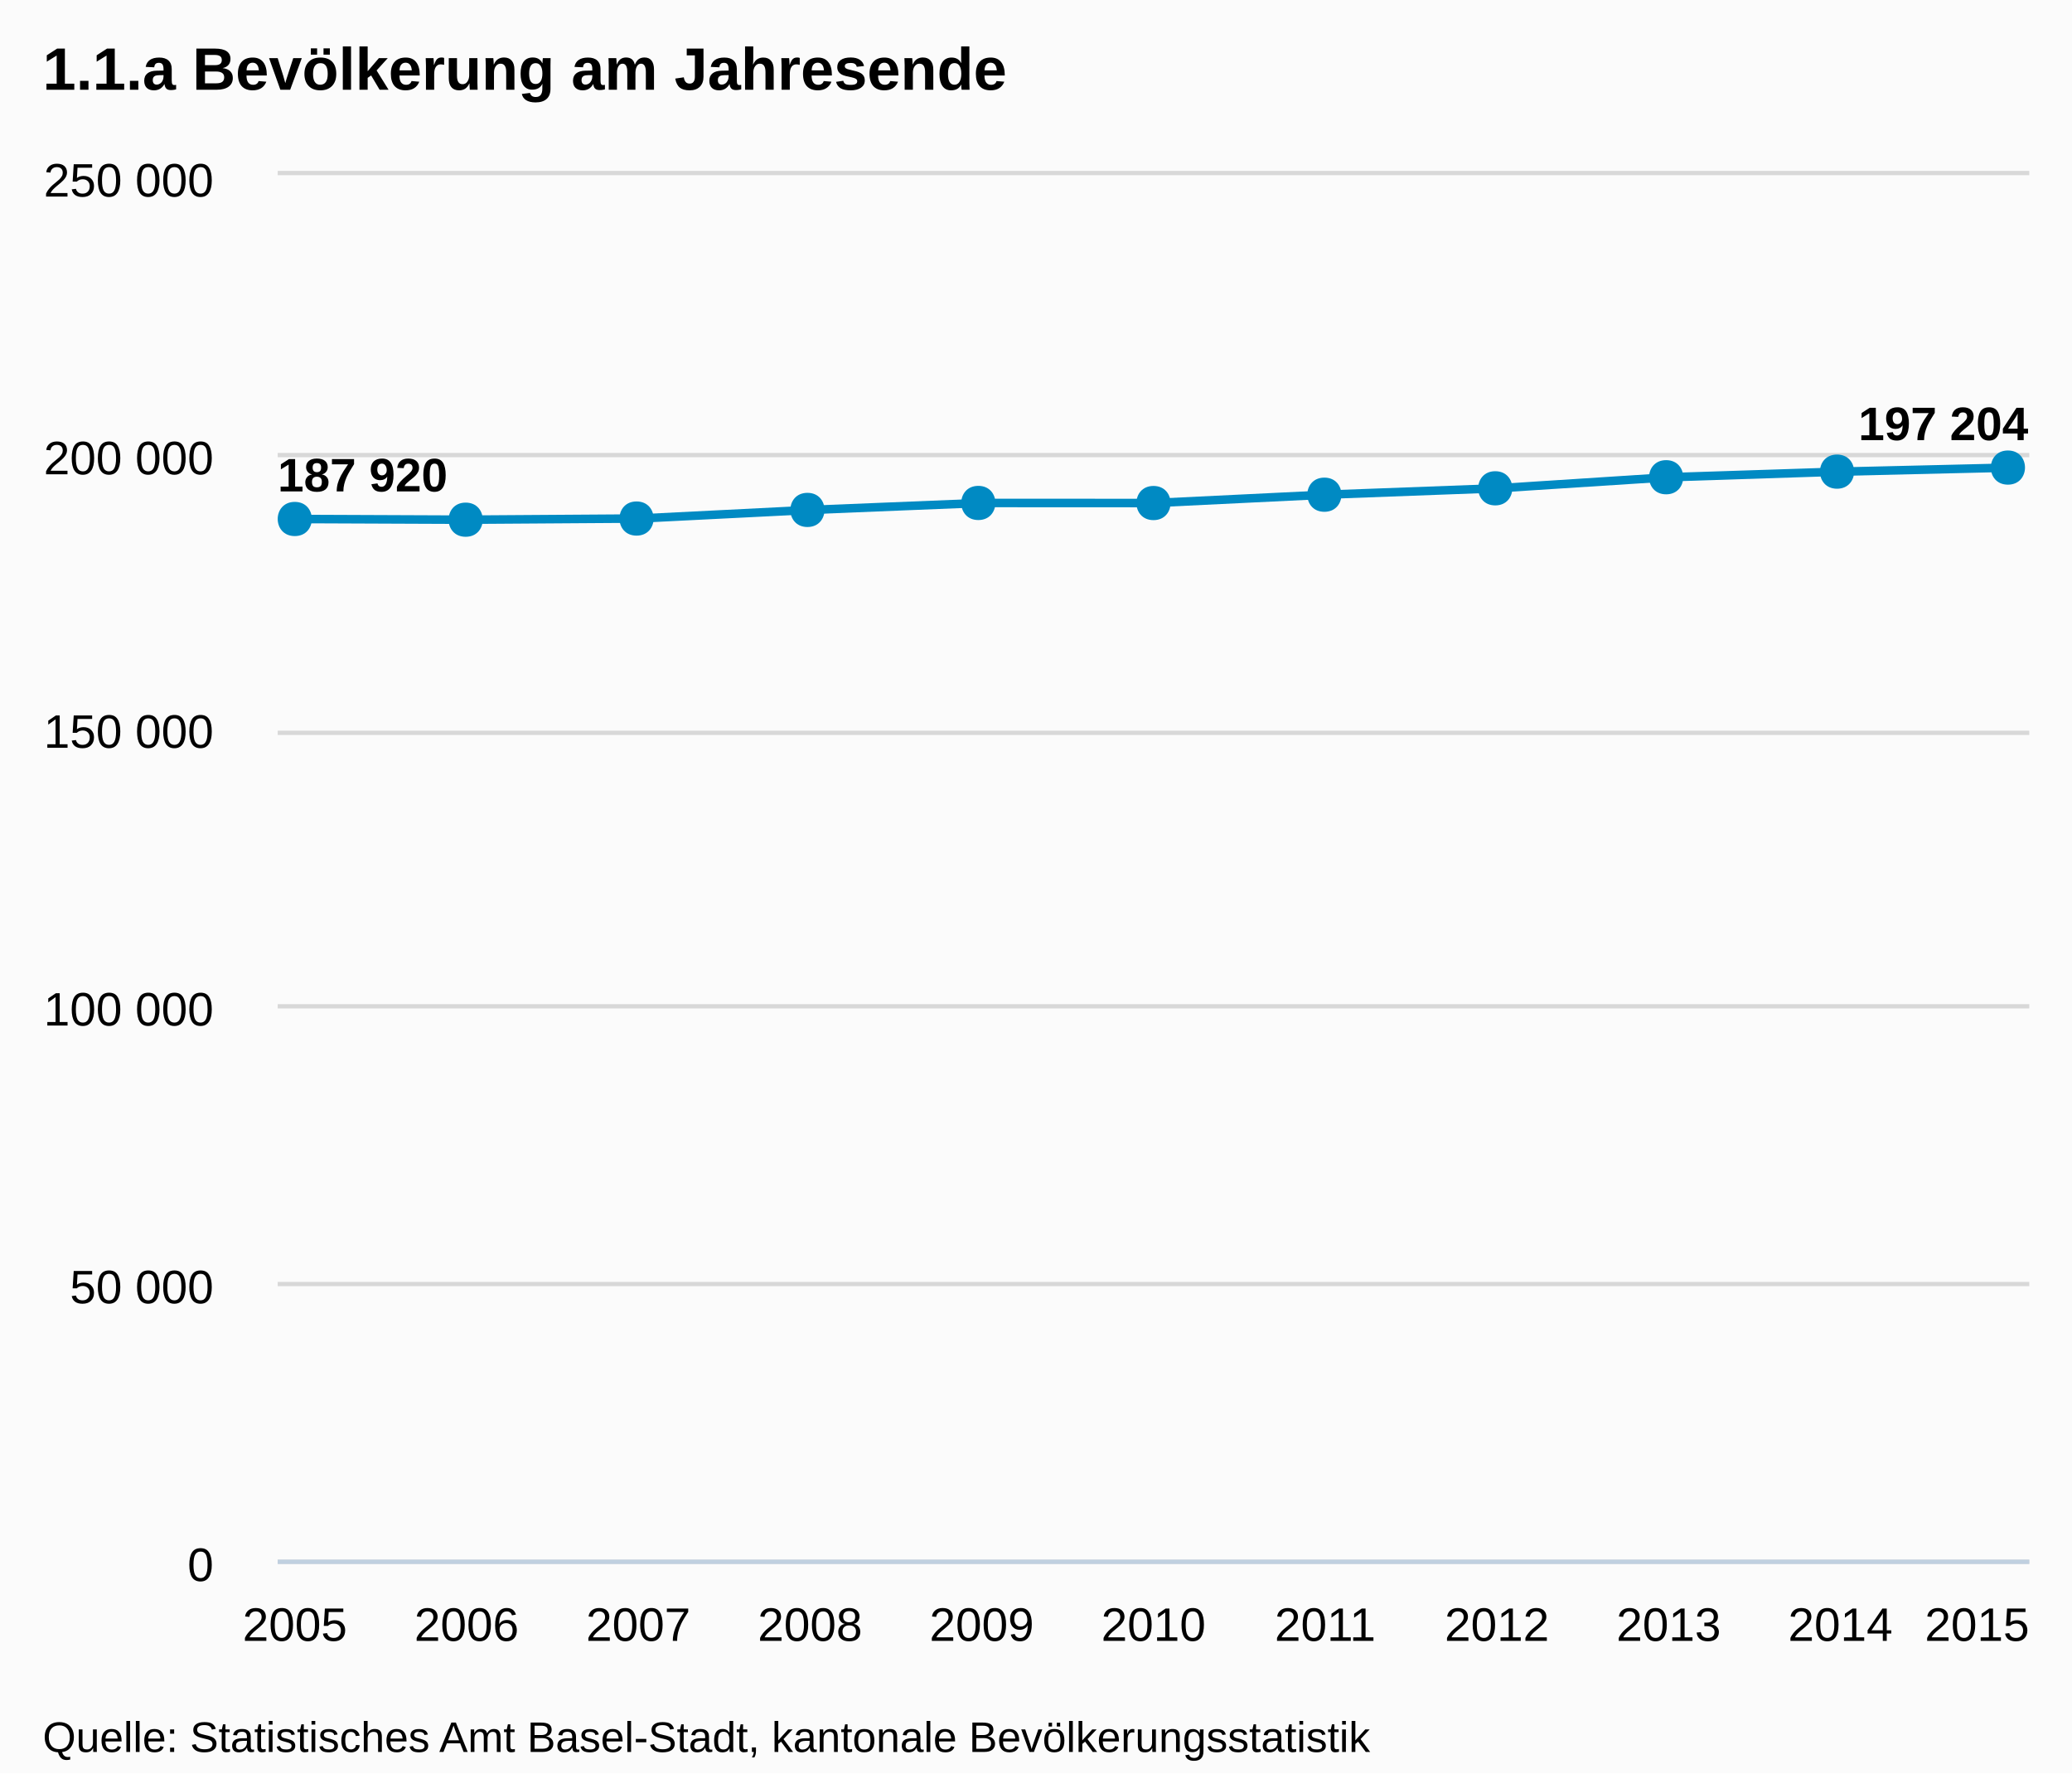
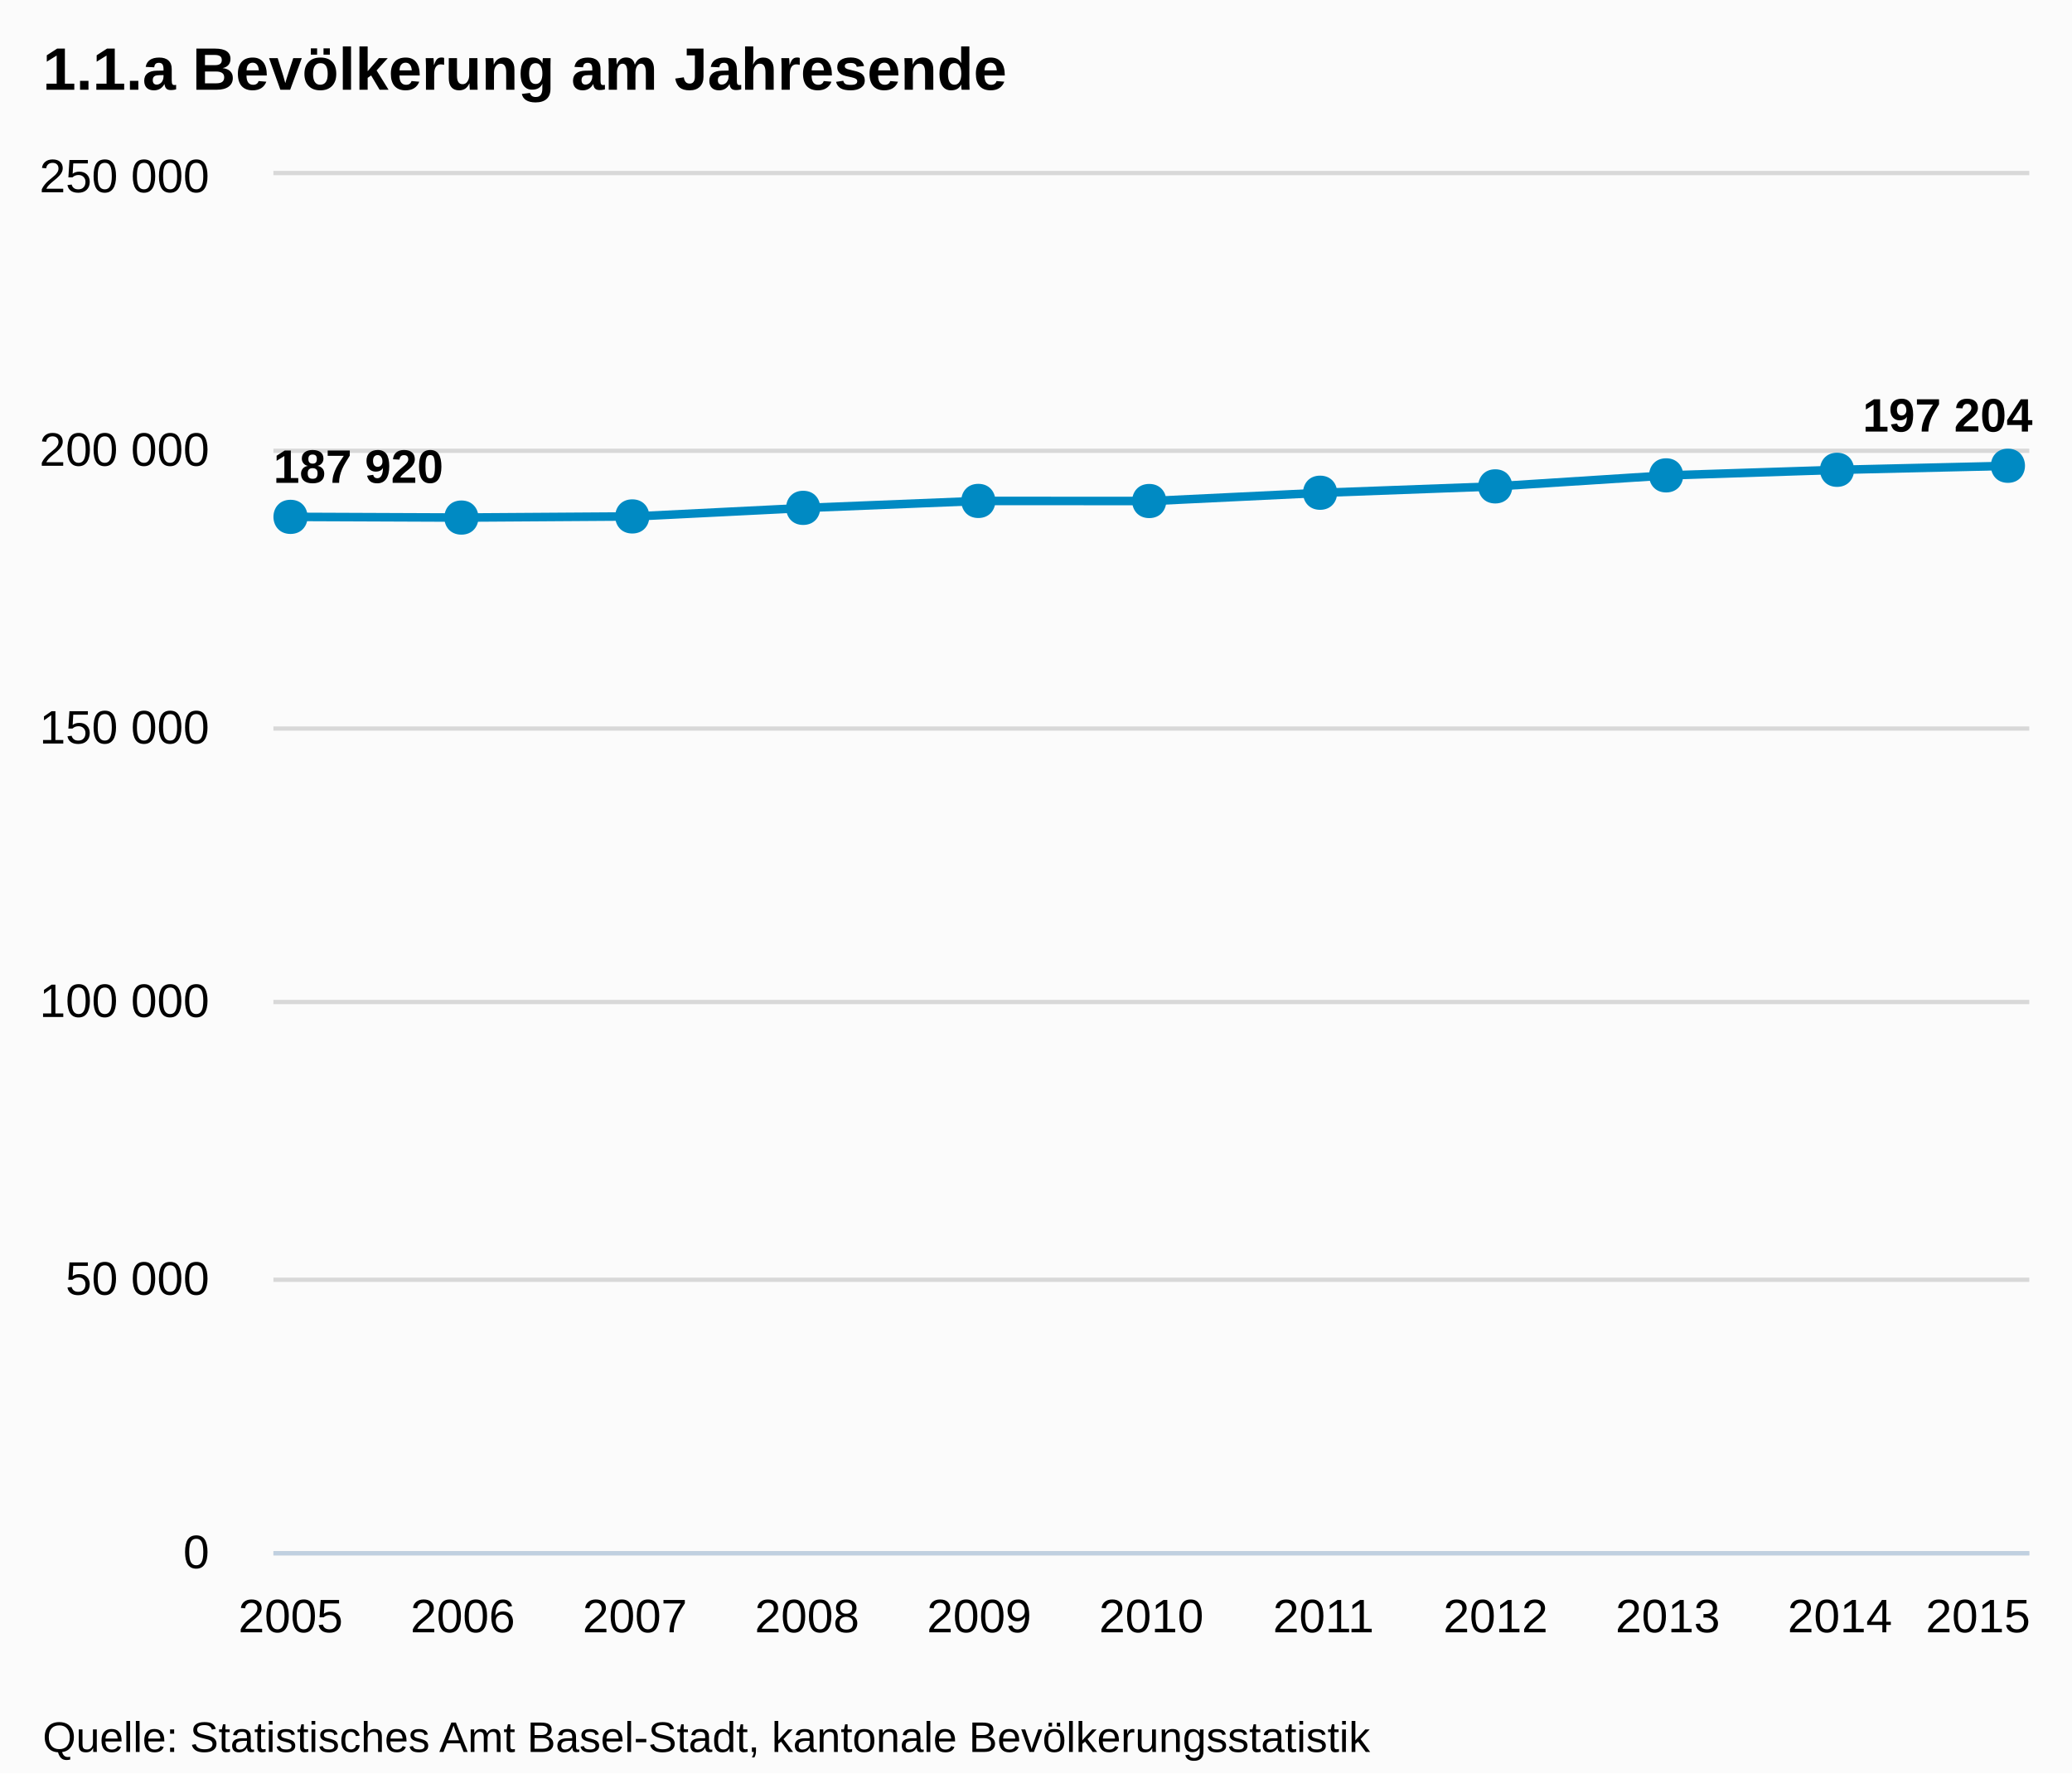
<svg xmlns="http://www.w3.org/2000/svg" version="1.1" style="font-family:Arial;font-size:12px;" width="485" height="415">
  <defs>
    <clipPath id="highcharts-1">
-       <rect x="0" y="0" width="410" height="324" />
+       <rect x="0" y="0" width="411" height="322" />
    </clipPath>
  </defs>
  <rect x="0" y="0" width="485" height="415" fill="#fbfbfb" class=" highcharts-background" />
  <g class="highcharts-grid" />
  <g class="highcharts-grid">
-     <path fill="none" d="M 65 365.5 L 475 365.5" stroke="#D8D8D8" stroke-width="1" opacity="1" />
-     <path fill="none" d="M 65 300.5 L 475 300.5" stroke="#D8D8D8" stroke-width="1" opacity="1" />
-     <path fill="none" d="M 65 235.5 L 475 235.5" stroke="#D8D8D8" stroke-width="1" opacity="1" />
-     <path fill="none" d="M 65 171.5 L 475 171.5" stroke="#D8D8D8" stroke-width="1" opacity="1" />
-     <path fill="none" d="M 65 106.5 L 475 106.5" stroke="#D8D8D8" stroke-width="1" opacity="1" />
-     <path fill="none" d="M 65 40.5 L 475 40.5" stroke="#D8D8D8" stroke-width="1" opacity="1" />
+     <path fill="none" d="M 64 363.5 L 475 363.5" stroke="#D8D8D8" stroke-width="1" opacity="1" />
+     <path fill="none" d="M 64 299.5 L 475 299.5" stroke="#D8D8D8" stroke-width="1" opacity="1" />
+     <path fill="none" d="M 64 234.5 L 475 234.5" stroke="#D8D8D8" stroke-width="1" opacity="1" />
+     <path fill="none" d="M 64 170.5 L 475 170.5" stroke="#D8D8D8" stroke-width="1" opacity="1" />
+     <path fill="none" d="M 64 105.5 L 475 105.5" stroke="#D8D8D8" stroke-width="1" opacity="1" />
+     <path fill="none" d="M 64 40.5 L 475 40.5" stroke="#D8D8D8" stroke-width="1" opacity="1" />
  </g>
  <g class="highcharts-axis">
-     <path fill="none" d="M 65 365.5 L 475 365.5" stroke="#C0D0E0" stroke-width="1" />
+     <path fill="none" d="M 64 363.5 L 475 363.5" stroke="#C0D0E0" stroke-width="1" />
  </g>
  <g class="highcharts-axis" />
  <g class="highcharts-series-group">
-     <g class="highcharts-series highcharts-series-0" transform="translate(65,41) scale(1 1)" clip-path="url(#highcharts-1)">
-       <path fill="none" d="M 4.02 80.456 L 44.216 80.622 L 84.412 80.352 L 124.608 78.335 L 164.804 76.704 L 205 76.724 L 245.196 74.774 L 285.392 73.277 L 325.588 70.685 L 365.784 69.374 L 405.98 68.424" stroke="#008AC3" stroke-width="2" stroke-linejoin="round" stroke-linecap="round" />
-       <path fill="none" d="M -5.98 80.456 L 4.02 80.456 L 44.216 80.622 L 84.412 80.352 L 124.608 78.335 L 164.804 76.704 L 205 76.724 L 245.196 74.774 L 285.392 73.277 L 325.588 70.685 L 365.784 69.374 L 405.98 68.424 L 415.98 68.424" stroke-linejoin="round" visibility="visible" stroke="rgba(192,192,192,0)" stroke-width="22" class=" highcharts-tracker" style="" />
+     <g class="highcharts-series highcharts-series-0" transform="translate(64,41) scale(1 1)" clip-path="url(#highcharts-1)">
+       <path fill="none" d="M 4.029 79.959 L 44.324 80.124 L 84.618 79.856 L 124.912 77.852 L 165.206 76.23 L 205.5 76.251 L 245.794 74.312 L 286.088 72.825 L 326.382 70.249 L 366.676 68.945 L 406.971 68.001" stroke="#008AC3" stroke-width="2" stroke-linejoin="round" stroke-linecap="round" />
+       <path fill="none" d="M -5.971 79.959 L 4.029 79.959 L 44.324 80.124 L 84.618 79.856 L 124.912 77.852 L 165.206 76.23 L 205.5 76.251 L 245.794 74.312 L 286.088 72.825 L 326.382 70.249 L 366.676 68.945 L 406.971 68.001 L 416.971 68.001" stroke-linejoin="round" visibility="visible" stroke="rgba(192,192,192,0)" stroke-width="22" class=" highcharts-tracker" style="" />
    </g>
-     <g class="highcharts-markers highcharts-series-0 highcharts-tracker" transform="translate(65,41) scale(1 1)" style="" clip-path="none">
-       <path fill="#008AC3" d="M 405 64.424 C 410.328 64.424 410.328 72.424 405 72.424 C 399.672 72.424 399.672 64.424 405 64.424 Z" />
-       <path fill="#008AC3" d="M 365 65.374 C 370.328 65.374 370.328 73.374 365 73.374 C 359.672 73.374 359.672 65.374 365 65.374 Z" />
-       <path fill="#008AC3" d="M 325 66.685 C 330.328 66.685 330.328 74.685 325 74.685 C 319.672 74.685 319.672 66.685 325 66.685 Z" />
-       <path fill="#008AC3" d="M 285 69.277 C 290.328 69.277 290.328 77.277 285 77.277 C 279.672 77.277 279.672 69.277 285 69.277 Z" />
-       <path fill="#008AC3" d="M 245 70.774 C 250.328 70.774 250.328 78.774 245 78.774 C 239.672 78.774 239.672 70.774 245 70.774 Z" />
-       <path fill="#008AC3" d="M 205 72.724 C 210.328 72.724 210.328 80.724 205 80.724 C 199.672 80.724 199.672 72.724 205 72.724 Z" />
-       <path fill="#008AC3" d="M 164 72.704 C 169.328 72.704 169.328 80.704 164 80.704 C 158.672 80.704 158.672 72.704 164 72.704 Z" />
-       <path fill="#008AC3" d="M 124 74.335 C 129.328 74.335 129.328 82.335 124 82.335 C 118.672 82.335 118.672 74.335 124 74.335 Z" />
-       <path fill="#008AC3" d="M 84 76.352 C 89.328 76.352 89.328 84.352 84 84.352 C 78.672 84.352 78.672 76.352 84 76.352 Z" />
-       <path fill="#008AC3" d="M 44 76.622 C 49.328 76.622 49.328 84.622 44 84.622 C 38.672 84.622 38.672 76.622 44 76.622 Z" />
-       <path fill="#008AC3" d="M 4 76.456 C 9.328 76.456 9.328 84.456 4 84.456 C -1.328 84.456 -1.328 76.456 4 76.456 Z" />
+     <g class="highcharts-markers highcharts-series-0 highcharts-tracker" transform="translate(64,41) scale(1 1)" style="" clip-path="none">
+       <path fill="#008AC3" d="M 406 64.001 C 411.328 64.001 411.328 72.001 406 72.001 C 400.672 72.001 400.672 64.001 406 64.001 Z" />
+       <path fill="#008AC3" d="M 366 64.945 C 371.328 64.945 371.328 72.945 366 72.945 C 360.672 72.945 360.672 64.945 366 64.945 Z" />
+       <path fill="#008AC3" d="M 326 66.249 C 331.328 66.249 331.328 74.249 326 74.249 C 320.672 74.249 320.672 66.249 326 66.249 Z" />
+       <path fill="#008AC3" d="M 286 68.825 C 291.328 68.825 291.328 76.825 286 76.825 C 280.672 76.825 280.672 68.825 286 68.825 Z" />
+       <path fill="#008AC3" d="M 245 70.312 C 250.328 70.312 250.328 78.312 245 78.312 C 239.672 78.312 239.672 70.312 245 70.312 Z" />
+       <path fill="#008AC3" d="M 205 72.251 C 210.328 72.251 210.328 80.251 205 80.251 C 199.672 80.251 199.672 72.251 205 72.251 Z" />
+       <path fill="#008AC3" d="M 165 72.23 C 170.328 72.23 170.328 80.23 165 80.23 C 159.672 80.23 159.672 72.23 165 72.23 Z" />
+       <path fill="#008AC3" d="M 124 73.852 C 129.328 73.852 129.328 81.852 124 81.852 C 118.672 81.852 118.672 73.852 124 73.852 Z" />
+       <path fill="#008AC3" d="M 84 75.856 C 89.328 75.856 89.328 83.856 84 83.856 C 78.672 83.856 78.672 75.856 84 75.856 Z" />
+       <path fill="#008AC3" d="M 44 76.124 C 49.328 76.124 49.328 84.124 44 84.124 C 38.672 84.124 38.672 76.124 44 76.124 Z" />
+       <path fill="#008AC3" d="M 4 75.959 C 9.328 75.959 9.328 83.959 4 83.959 C -1.328 83.959 -1.328 75.959 4 75.959 Z" />
    </g>
  </g>
  <text x="10" text-anchor="start" class="highcharts-title" style="color:#000000;font-size:14px;font-weight:bold;fill:#000000;width:421px;" y="21">
    <tspan>1.1.a Bevölkerung am Jahresende</tspan>
  </text>
-   <g class="highcharts-data-labels highcharts-series-0" transform="translate(65,41) scale(1 1)" opacity="1">
-     <g style="" transform="translate(-5,58)">
+   <g class="highcharts-data-labels highcharts-series-0" transform="translate(64,41) scale(1 1)" opacity="1">
+     <g style="" transform="translate(-5,56)">
      <text x="5" style="font-size:11px;font-weight:bold;color:#000000;text-shadow:0 0 6px #FFFFFF, 0 0 3px #FFFFFF;fill:#000000;text-rendering:geometricPrecision;" y="16">
        <tspan>187 920</tspan>
      </text>
    </g>
-     <g style="" transform="translate(39,71)">
+     <g style="" transform="translate(39,70)">
      <text x="5" style="font-size:11px;font-weight:bold;color:#000000;text-shadow:0 0 6px #FFFFFF, 0 0 3px #FFFFFF;fill:#000000;text-rendering:geometricPrecision;" y="16" />
    </g>
-     <g style="" transform="translate(79,70)">
+     <g style="" transform="translate(80,70)">
      <text x="5" style="font-size:11px;font-weight:bold;color:#000000;text-shadow:0 0 6px #FFFFFF, 0 0 3px #FFFFFF;fill:#000000;text-rendering:geometricPrecision;" y="16" />
    </g>
    <g style="" transform="translate(120,68)">
      <text x="5" style="font-size:11px;font-weight:bold;color:#000000;text-shadow:0 0 6px #FFFFFF, 0 0 3px #FFFFFF;fill:#000000;text-rendering:geometricPrecision;" y="16" />
    </g>
-     <g style="" transform="translate(160,67)">
+     <g style="" transform="translate(160,66)">
      <text x="5" style="font-size:11px;font-weight:bold;color:#000000;text-shadow:0 0 6px #FFFFFF, 0 0 3px #FFFFFF;fill:#000000;text-rendering:geometricPrecision;" y="16" />
    </g>
-     <g style="" transform="translate(200,67)">
+     <g style="" transform="translate(201,66)">
      <text x="5" style="font-size:11px;font-weight:bold;color:#000000;text-shadow:0 0 6px #FFFFFF, 0 0 3px #FFFFFF;fill:#000000;text-rendering:geometricPrecision;" y="16" />
    </g>
-     <g style="" transform="translate(240,65)">
+     <g style="" transform="translate(241,64)">
      <text x="5" style="font-size:11px;font-weight:bold;color:#000000;text-shadow:0 0 6px #FFFFFF, 0 0 3px #FFFFFF;fill:#000000;text-rendering:geometricPrecision;" y="16" />
    </g>
-     <g style="" transform="translate(280,63)">
+     <g style="" transform="translate(281,63)">
      <text x="5" style="font-size:11px;font-weight:bold;color:#000000;text-shadow:0 0 6px #FFFFFF, 0 0 3px #FFFFFF;fill:#000000;text-rendering:geometricPrecision;" y="16" />
    </g>
-     <g style="" transform="translate(321,61)">
+     <g style="" transform="translate(321,60)">
      <text x="5" style="font-size:11px;font-weight:bold;color:#000000;text-shadow:0 0 6px #FFFFFF, 0 0 3px #FFFFFF;fill:#000000;text-rendering:geometricPrecision;" y="16" />
    </g>
-     <g style="" transform="translate(361,59)">
+     <g style="" transform="translate(362,59)">
      <text x="5" style="font-size:11px;font-weight:bold;color:#000000;text-shadow:0 0 6px #FFFFFF, 0 0 3px #FFFFFF;fill:#000000;text-rendering:geometricPrecision;" y="16" />
    </g>
-     <g style="" transform="translate(365,46)">
+     <g style="" transform="translate(367,44)">
      <text x="5" style="font-size:11px;font-weight:bold;color:#000000;text-shadow:0 0 6px #FFFFFF, 0 0 3px #FFFFFF;fill:#000000;text-rendering:geometricPrecision;" y="16">
        <tspan>197 204</tspan>
      </text>
    </g>
  </g>
  <g class="highcharts-axis-labels highcharts-xaxis-labels">
-     <text x="69.02" style="color:#000000;cursor:default;font-size:11px;fill:#000000;" text-anchor="middle" transform="translate(0,0)" y="384" opacity="1">2005</text>
-     <text x="109.216" style="color:#000000;cursor:default;font-size:11px;fill:#000000;" text-anchor="middle" transform="translate(0,0)" y="384" opacity="1">2006</text>
-     <text x="149.412" style="color:#000000;cursor:default;font-size:11px;fill:#000000;" text-anchor="middle" transform="translate(0,0)" y="384" opacity="1">2007</text>
-     <text x="189.608" style="color:#000000;cursor:default;font-size:11px;fill:#000000;" text-anchor="middle" transform="translate(0,0)" y="384" opacity="1">2008</text>
-     <text x="229.804" style="color:#000000;cursor:default;font-size:11px;fill:#000000;" text-anchor="middle" transform="translate(0,0)" y="384" opacity="1">2009</text>
-     <text x="270" style="color:#000000;cursor:default;font-size:11px;fill:#000000;" text-anchor="middle" transform="translate(0,0)" y="384" opacity="1">2010</text>
-     <text x="310.196" style="color:#000000;cursor:default;font-size:11px;fill:#000000;" text-anchor="middle" transform="translate(0,0)" y="384" opacity="1">2011</text>
-     <text x="350.392" style="color:#000000;cursor:default;font-size:11px;fill:#000000;" text-anchor="middle" transform="translate(0,0)" y="384" opacity="1">2012</text>
-     <text x="390.588" style="color:#000000;cursor:default;font-size:11px;fill:#000000;" text-anchor="middle" transform="translate(0,0)" y="384" opacity="1">2013</text>
-     <text x="430.784" style="color:#000000;cursor:default;font-size:11px;fill:#000000;" text-anchor="middle" transform="translate(0,0)" y="384" opacity="1">2014</text>
-     <text x="462.781" style="color:#000000;cursor:default;font-size:11px;fill:#000000;" text-anchor="middle" transform="translate(0,0)" y="384" opacity="1">2015</text>
+     <text x="68.029" style="color:#000000;cursor:default;font-size:11px;fill:#000000;" text-anchor="middle" transform="translate(0,0)" y="382" opacity="1">2005</text>
+     <text x="108.324" style="color:#000000;cursor:default;font-size:11px;fill:#000000;" text-anchor="middle" transform="translate(0,0)" y="382" opacity="1">2006</text>
+     <text x="148.618" style="color:#000000;cursor:default;font-size:11px;fill:#000000;" text-anchor="middle" transform="translate(0,0)" y="382" opacity="1">2007</text>
+     <text x="188.912" style="color:#000000;cursor:default;font-size:11px;fill:#000000;" text-anchor="middle" transform="translate(0,0)" y="382" opacity="1">2008</text>
+     <text x="229.206" style="color:#000000;cursor:default;font-size:11px;fill:#000000;" text-anchor="middle" transform="translate(0,0)" y="382" opacity="1">2009</text>
+     <text x="269.5" style="color:#000000;cursor:default;font-size:11px;fill:#000000;" text-anchor="middle" transform="translate(0,0)" y="382" opacity="1">2010</text>
+     <text x="309.794" style="color:#000000;cursor:default;font-size:11px;fill:#000000;" text-anchor="middle" transform="translate(0,0)" y="382" opacity="1">2011</text>
+     <text x="350.088" style="color:#000000;cursor:default;font-size:11px;fill:#000000;" text-anchor="middle" transform="translate(0,0)" y="382" opacity="1">2012</text>
+     <text x="390.382" style="color:#000000;cursor:default;font-size:11px;fill:#000000;" text-anchor="middle" transform="translate(0,0)" y="382" opacity="1">2013</text>
+     <text x="430.676" style="color:#000000;cursor:default;font-size:11px;fill:#000000;" text-anchor="middle" transform="translate(0,0)" y="382" opacity="1">2014</text>
+     <text x="463" style="color:#000000;cursor:default;font-size:11px;fill:#000000;" text-anchor="middle" transform="translate(0,0)" y="382" opacity="1">2015</text>
  </g>
  <g class="highcharts-axis-labels highcharts-yaxis-labels">
-     <text x="50" style="color:#000000;cursor:default;font-size:11px;fill:#000000;width:150px;text-overflow:clip;" text-anchor="end" transform="translate(0,0)" y="370" opacity="1">
+     <text x="49" style="color:#000000;cursor:default;font-size:11px;fill:#000000;width:150px;text-overflow:clip;" text-anchor="end" transform="translate(0,0)" y="367" opacity="1">
      <tspan>0</tspan>
    </text>
-     <text x="50" style="color:#000000;cursor:default;font-size:11px;fill:#000000;width:150px;text-overflow:clip;" text-anchor="end" transform="translate(0,0)" y="305" opacity="1">
+     <text x="49" style="color:#000000;cursor:default;font-size:11px;fill:#000000;width:150px;text-overflow:clip;" text-anchor="end" transform="translate(0,0)" y="303" opacity="1">
      <tspan>50 000</tspan>
    </text>
-     <text x="50" style="color:#000000;cursor:default;font-size:11px;fill:#000000;width:150px;text-overflow:clip;" text-anchor="end" transform="translate(0,0)" y="240" opacity="1">
+     <text x="49" style="color:#000000;cursor:default;font-size:11px;fill:#000000;width:150px;text-overflow:clip;" text-anchor="end" transform="translate(0,0)" y="238" opacity="1">
      <tspan>100 000</tspan>
    </text>
-     <text x="50" style="color:#000000;cursor:default;font-size:11px;fill:#000000;width:150px;text-overflow:clip;" text-anchor="end" transform="translate(0,0)" y="175" opacity="1">
+     <text x="49" style="color:#000000;cursor:default;font-size:11px;fill:#000000;width:150px;text-overflow:clip;" text-anchor="end" transform="translate(0,0)" y="174" opacity="1">
      <tspan>150 000</tspan>
    </text>
-     <text x="50" style="color:#000000;cursor:default;font-size:11px;fill:#000000;width:150px;text-overflow:clip;" text-anchor="end" transform="translate(0,0)" y="111" opacity="1">
+     <text x="49" style="color:#000000;cursor:default;font-size:11px;fill:#000000;width:150px;text-overflow:clip;" text-anchor="end" transform="translate(0,0)" y="109" opacity="1">
      <tspan>200 000</tspan>
    </text>
-     <text x="50" style="color:#000000;cursor:default;font-size:11px;fill:#000000;width:150px;text-overflow:clip;" text-anchor="end" transform="translate(0,0)" y="46" opacity="1">
+     <text x="49" style="color:#000000;cursor:default;font-size:11px;fill:#000000;width:150px;text-overflow:clip;" text-anchor="end" transform="translate(0,0)" y="45" opacity="1">
      <tspan>250 000</tspan>
    </text>
  </g>
  <g class="highcharts-tooltip" style="cursor:default;padding:0;pointer-events:none;white-space:nowrap;" transform="translate(0,-9000000000)">
    <path fill="none" d="M 3.5 0.5 L 13.5 0.5 C 16.5 0.5 16.5 0.5 16.5 3.5 L 16.5 13.5 C 16.5 16.5 16.5 16.5 13.5 16.5 L 3.5 16.5 C 0.5 16.5 0.5 16.5 0.5 13.5 L 0.5 3.5 C 0.5 0.5 0.5 0.5 3.5 0.5" isShadow="true" stroke="black" stroke-width="5" transform="translate(1, 1)" opacity="0.05" />
    <path fill="none" d="M 3.5 0.5 L 13.5 0.5 C 16.5 0.5 16.5 0.5 16.5 3.5 L 16.5 13.5 C 16.5 16.5 16.5 16.5 13.5 16.5 L 3.5 16.5 C 0.5 16.5 0.5 16.5 0.5 13.5 L 0.5 3.5 C 0.5 0.5 0.5 0.5 3.5 0.5" isShadow="true" stroke="black" stroke-width="3" transform="translate(1, 1)" opacity="0.1" />
    <path fill="none" d="M 3.5 0.5 L 13.5 0.5 C 16.5 0.5 16.5 0.5 16.5 3.5 L 16.5 13.5 C 16.5 16.5 16.5 16.5 13.5 16.5 L 3.5 16.5 C 0.5 16.5 0.5 16.5 0.5 13.5 L 0.5 3.5 C 0.5 0.5 0.5 0.5 3.5 0.5" isShadow="true" stroke="black" stroke-width="1" transform="translate(1, 1)" opacity="0.15" />
    <path fill="rgba(249, 249, 249, .85)" d="M 3.5 0.5 L 13.5 0.5 C 16.5 0.5 16.5 0.5 16.5 3.5 L 16.5 13.5 C 16.5 16.5 16.5 16.5 13.5 16.5 L 3.5 16.5 C 0.5 16.5 0.5 16.5 0.5 13.5 L 0.5 3.5 C 0.5 0.5 0.5 0.5 3.5 0.5" />
    <text x="8" style="font-size:12px;color:#333333;fill:#333333;" y="20" />
  </g>
  <text x="10" text-anchor="start" style="cursor:default;color:#000000;font-size:10px;fill:#000000;" y="410">
    <tspan>Quelle: Statistisches Amt Basel-Stadt, kantonale Bevölkerungsstatistik</tspan>
  </text>
</svg>
